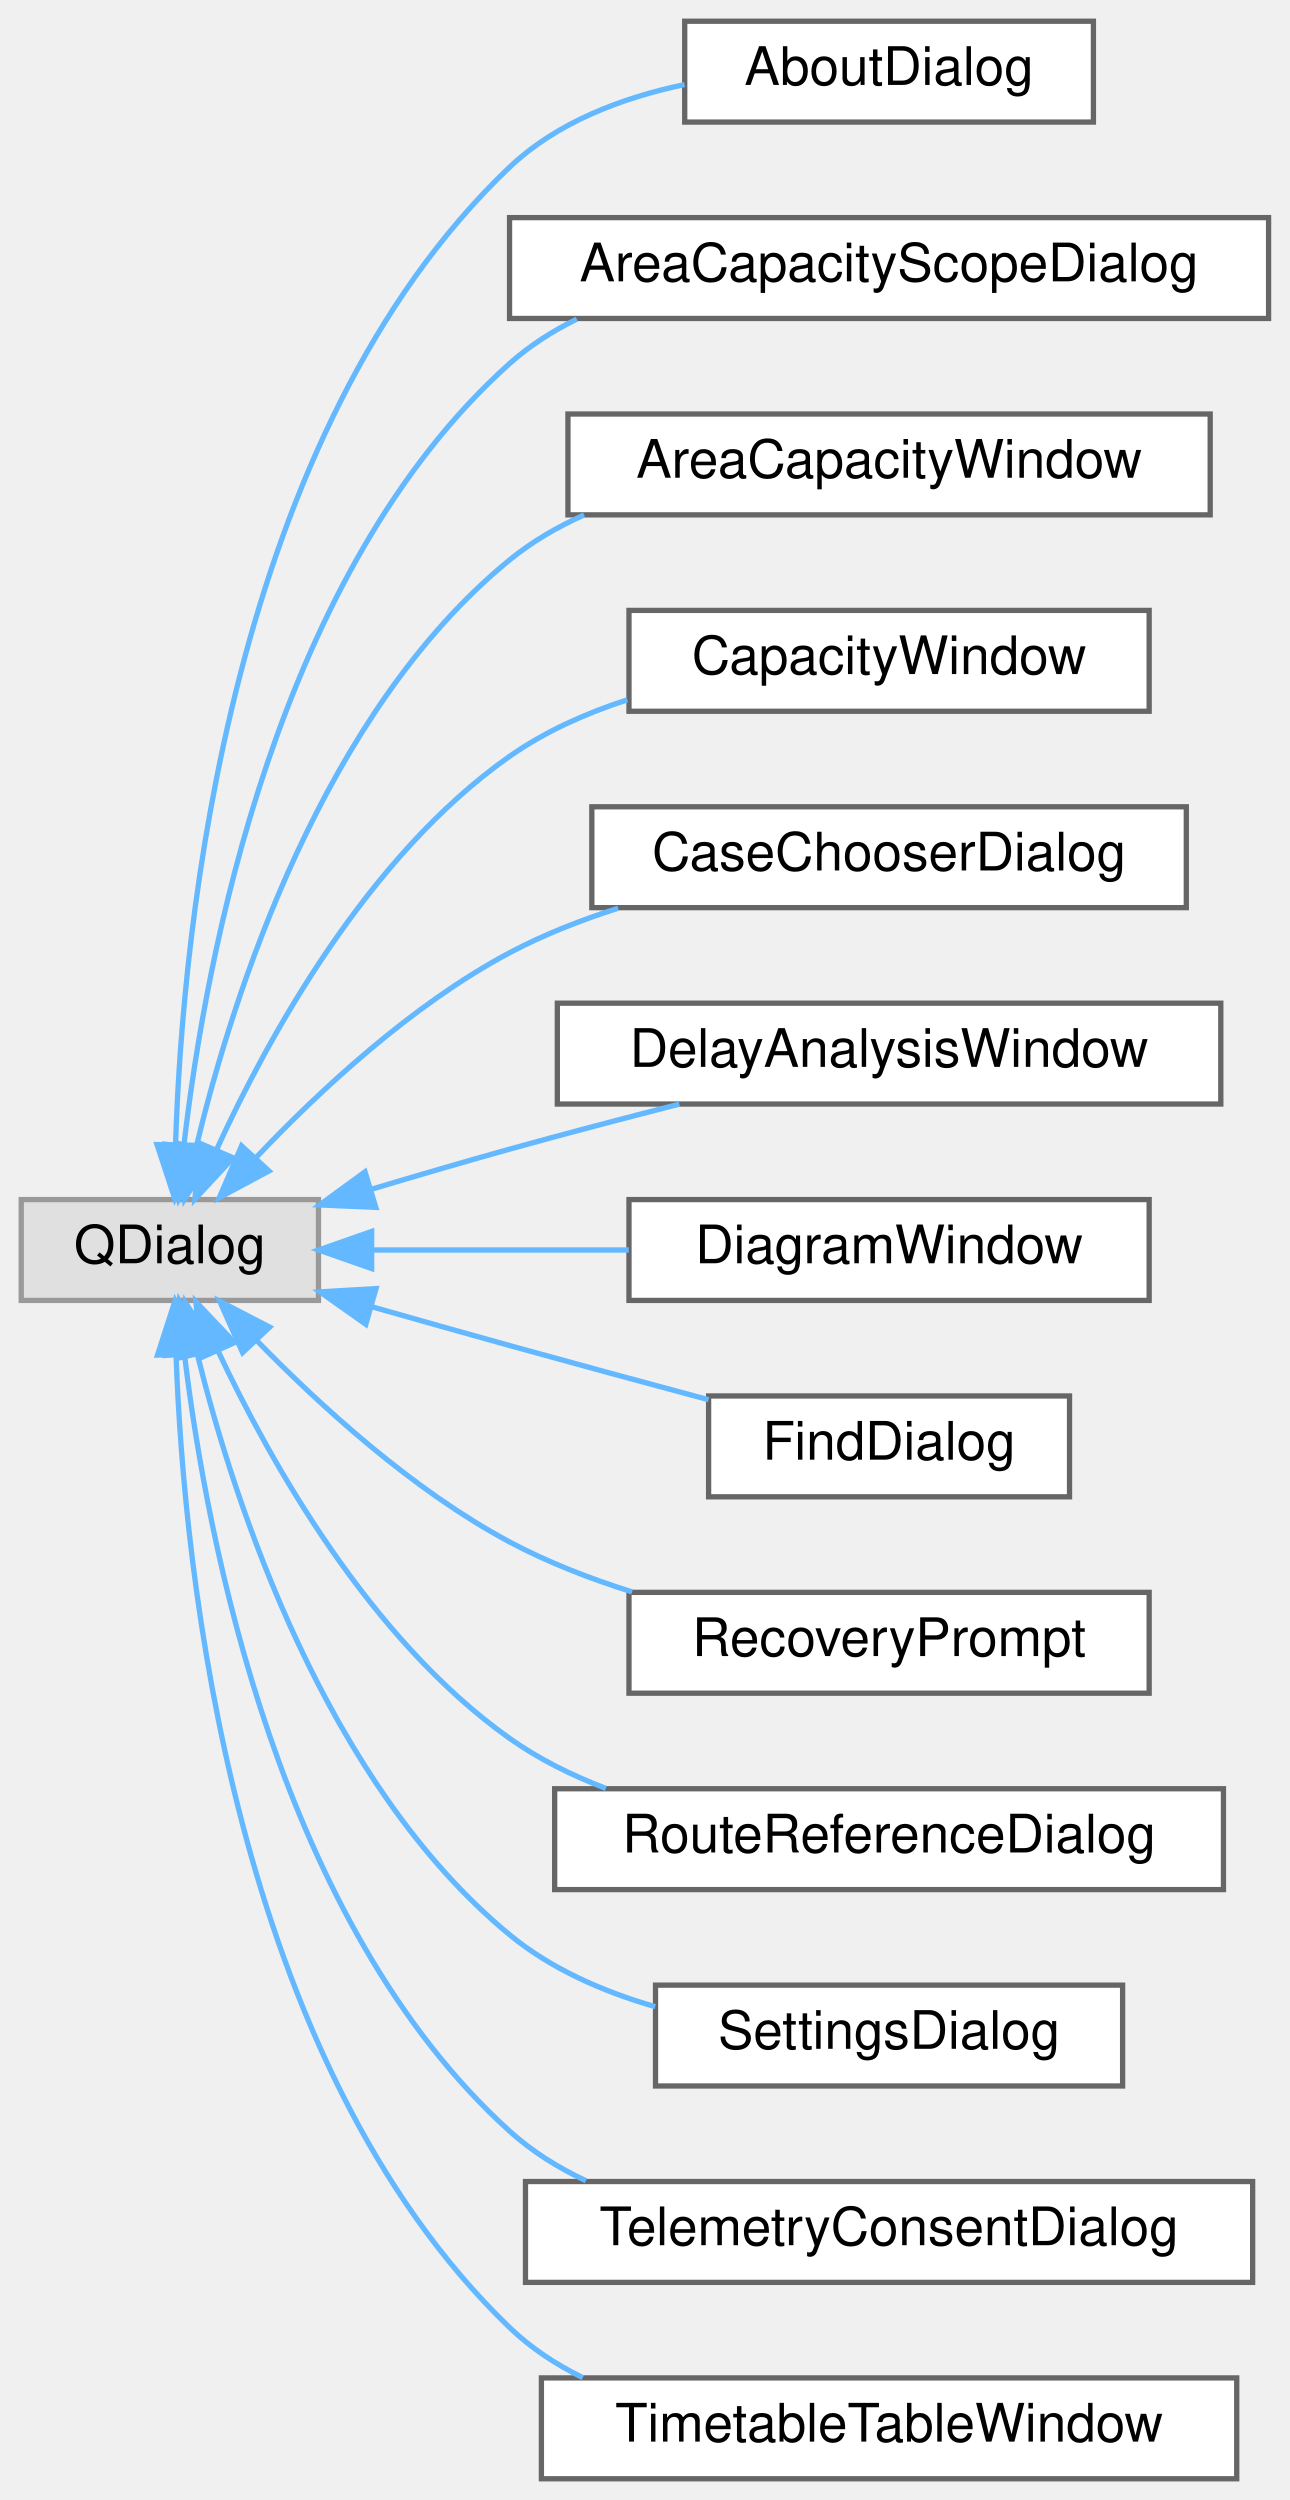
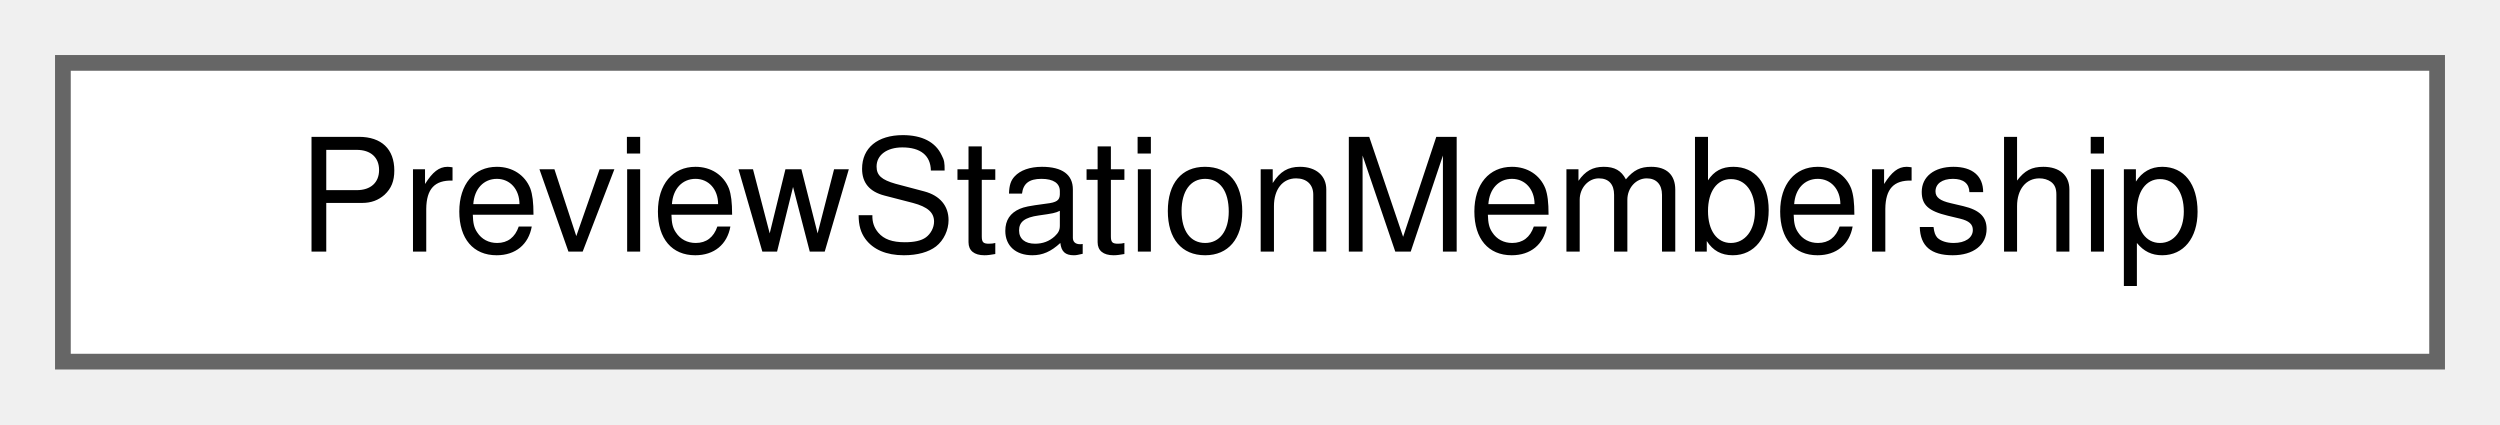
- <svg xmlns="http://www.w3.org/2000/svg" xmlns:xlink="http://www.w3.org/1999/xlink" width="243pt" height="471pt" viewBox="0.00 0.00 243.00 471.00">
-   <g id="graph0" class="graph" transform="scale(1 1) rotate(0) translate(4 467)">
+ <svg xmlns="http://www.w3.org/2000/svg" xmlns:xlink="http://www.w3.org/1999/xlink" width="159pt" height="27pt" viewBox="0.00 0.00 159.00 27.00">
+   <g id="graph0" class="graph" transform="scale(1 1) rotate(0) translate(4 23)">
    <g id="Node000000" class="node">
      <g id="a_Node000000">
-         <a xlink:title=" ">
-           <polygon fill="#e0e0e0" stroke="#999999" points="56,-241 0,-241 0,-222 56,-222 56,-241" />
-           <text text-anchor="middle" x="28" y="-229" font-family="Helvetica,sans-Serif" font-size="10.00">QDialog</text>
-         </a>
-       </g>
-     </g>
-     <g id="Node000001" class="node">
-       <g id="a_Node000001">
-         <a xlink:href="class_about_dialog.html" target="_top" xlink:title="The &quot;About EGTRAIN&quot; dialog: the version, the authors and links to their pages and to the project.">
-           <polygon fill="white" stroke="#666666" points="202,-463 125,-463 125,-444 202,-444 202,-463" />
-           <text text-anchor="middle" x="163.5" y="-451" font-family="Helvetica,sans-Serif" font-size="10.00">AboutDialog</text>
-         </a>
-       </g>
-     </g>
-     <g id="edge13_Node000000_Node000001" class="edge">
-       <g id="a_edge13_Node000000_Node000001">
-         <a xlink:title=" ">
-           <path fill="none" stroke="#63b8ff" d="M29.08,-251.55C30.39,-292.34 39.34,-385.39 92,-435.5 100.88,-443.95 113.15,-448.58 124.97,-451.07" />
-           <polygon fill="#63b8ff" stroke="#63b8ff" points="32.58,-251.23 28.89,-241.29 25.58,-251.36 32.58,-251.23" />
-         </a>
-       </g>
-     </g>
-     <g id="Node000002" class="node">
-       <g id="a_Node000002">
-         <a xlink:href="class_area_capacity_scope_dialog.html" target="_top" xlink:title=" ">
-           <polygon fill="white" stroke="#666666" points="235,-426 92,-426 92,-407 235,-407 235,-426" />
-           <text text-anchor="middle" x="163.5" y="-414" font-family="Helvetica,sans-Serif" font-size="10.00">AreaCapacityScopeDialog</text>
-         </a>
-       </g>
-     </g>
-     <g id="edge14_Node000000_Node000002" class="edge">
-       <g id="a_edge14_Node000000_Node000002">
-         <a xlink:title=" ">
-           <path fill="none" stroke="#63b8ff" d="M30.68,-251.49C34.74,-286.59 48.23,-359.33 92,-398.5 95.77,-401.87 100.08,-404.63 104.67,-406.88" />
-           <polygon fill="#63b8ff" stroke="#63b8ff" points="34.12,-250.72 29.64,-241.12 27.16,-251.42 34.12,-250.72" />
-         </a>
-       </g>
-     </g>
-     <g id="Node000003" class="node">
-       <g id="a_Node000003">
-         <a xlink:href="class_area_capacity_window.html" target="_top" xlink:title="The result window. Not modal. It holds the result and the run identity, not the run,...">
-           <polygon fill="white" stroke="#666666" points="224,-389 103,-389 103,-370 224,-370 224,-389" />
-           <text text-anchor="middle" x="163.5" y="-377" font-family="Helvetica,sans-Serif" font-size="10.00">AreaCapacityWindow</text>
-         </a>
-       </g>
-     </g>
-     <g id="edge15_Node000000_Node000003" class="edge">
-       <g id="a_edge15_Node000000_Node000003">
-         <a xlink:title=" ">
-           <path fill="none" stroke="#63b8ff" d="M33,-251.05C39.91,-279.7 56.84,-332.79 92,-361.5 96.21,-364.94 100.99,-367.72 106.04,-369.99" />
-           <polygon fill="#63b8ff" stroke="#63b8ff" points="36.36,-250.04 30.76,-241.05 29.53,-251.57 36.36,-250.04" />
-         </a>
-       </g>
-     </g>
-     <g id="Node000004" class="node">
-       <g id="a_Node000004">
-         <a xlink:href="class_capacity_window.html" target="_top" xlink:title=" ">
-           <polygon fill="white" stroke="#666666" points="212.5,-352 114.5,-352 114.5,-333 212.5,-333 212.5,-352" />
-           <text text-anchor="middle" x="163.5" y="-340" font-family="Helvetica,sans-Serif" font-size="10.00">CapacityWindow</text>
-         </a>
-       </g>
-     </g>
-     <g id="edge16_Node000000_Node000004" class="edge">
-       <g id="a_edge16_Node000000_Node000004">
-         <a xlink:title=" ">
-           <path fill="none" stroke="#63b8ff" d="M36.79,-250.39C46.53,-271.67 65.26,-305.71 92,-324.5 98.61,-329.15 106.33,-332.6 114.18,-335.16" />
-           <polygon fill="#63b8ff" stroke="#63b8ff" points="39.94,-248.86 32.73,-241.1 33.52,-251.66 39.94,-248.86" />
-         </a>
-       </g>
-     </g>
-     <g id="Node000005" class="node">
-       <g id="a_Node000005">
-         <a xlink:href="class_case_chooser_dialog.html" target="_top" xlink:title=" ">
-           <polygon fill="white" stroke="#666666" points="219.5,-315 107.5,-315 107.5,-296 219.5,-296 219.5,-315" />
-           <text text-anchor="middle" x="163.5" y="-303" font-family="Helvetica,sans-Serif" font-size="10.00">CaseChooserDialog</text>
-         </a>
-       </g>
-     </g>
-     <g id="edge17_Node000000_Node000005" class="edge">
-       <g id="a_edge17_Node000000_Node000005">
-         <a xlink:title=" ">
-           <path fill="none" stroke="#63b8ff" d="M44.25,-248.93C56.09,-261.42 73.55,-277.7 92,-287.5 98.36,-290.88 105.38,-293.64 112.46,-295.9" />
-           <polygon fill="#63b8ff" stroke="#63b8ff" points="46.67,-246.39 37.33,-241.38 41.51,-251.12 46.67,-246.39" />
-         </a>
-       </g>
-     </g>
-     <g id="Node000006" class="node">
-       <g id="a_Node000006">
-         <a xlink:href="class_delay_analysis_window.html" target="_top" xlink:title=" ">
-           <polygon fill="white" stroke="#666666" points="226,-278 101,-278 101,-259 226,-259 226,-278" />
-           <text text-anchor="middle" x="163.5" y="-266" font-family="Helvetica,sans-Serif" font-size="10.00">DelayAnalysisWindow</text>
-         </a>
-       </g>
-     </g>
-     <g id="edge18_Node000000_Node000006" class="edge">
-       <g id="a_edge18_Node000000_Node000006">
-         <a xlink:title=" ">
-           <path fill="none" stroke="#63b8ff" d="M65.93,-242.93C74.47,-245.49 83.54,-248.14 92,-250.5 102.34,-253.38 113.59,-256.33 124,-258.99" />
-           <polygon fill="#63b8ff" stroke="#63b8ff" points="66.8,-239.53 56.21,-239.99 64.77,-246.23 66.8,-239.53" />
-         </a>
-       </g>
-     </g>
-     <g id="Node000007" class="node">
-       <g id="a_Node000007">
-         <a xlink:href="class_diagram_window.html" target="_top" xlink:title=" ">
-           <polygon fill="white" stroke="#666666" points="212.5,-241 114.5,-241 114.5,-222 212.5,-222 212.5,-241" />
-           <text text-anchor="middle" x="163.5" y="-229" font-family="Helvetica,sans-Serif" font-size="10.00">DiagramWindow</text>
-         </a>
-       </g>
-     </g>
-     <g id="edge19_Node000000_Node000007" class="edge">
-       <g id="a_edge19_Node000000_Node000007">
-         <a xlink:title=" ">
-           <path fill="none" stroke="#63b8ff" d="M66.38,-231.5C81.29,-231.5 98.64,-231.5 114.46,-231.5" />
-           <polygon fill="#63b8ff" stroke="#63b8ff" points="66.02,-228 56.02,-231.5 66.02,-235 66.02,-228" />
-         </a>
-       </g>
-     </g>
-     <g id="Node000008" class="node">
-       <g id="a_Node000008">
-         <a xlink:href="class_find_dialog.html" target="_top" xlink:title=" ">
-           <polygon fill="white" stroke="#666666" points="197.5,-204 129.5,-204 129.5,-185 197.5,-185 197.5,-204" />
-           <text text-anchor="middle" x="163.5" y="-192" font-family="Helvetica,sans-Serif" font-size="10.00">FindDialog</text>
-         </a>
-       </g>
-     </g>
-     <g id="edge20_Node000000_Node000008" class="edge">
-       <g id="a_edge20_Node000000_Node000008">
-         <a xlink:title=" ">
-           <path fill="none" stroke="#63b8ff" d="M65.98,-220.83C74.52,-218.4 83.57,-215.84 92,-213.5 104.21,-210.11 117.64,-206.47 129.48,-203.29" />
-           <polygon fill="#63b8ff" stroke="#63b8ff" points="64.92,-217.5 56.26,-223.61 66.84,-224.23 64.92,-217.5" />
-         </a>
-       </g>
-     </g>
-     <g id="Node000009" class="node">
-       <g id="a_Node000009">
-         <a xlink:href="class_recovery_prompt.html" target="_top" xlink:title=" ">
-           <polygon fill="white" stroke="#666666" points="212.5,-167 114.5,-167 114.5,-148 212.5,-148 212.5,-167" />
-           <text text-anchor="middle" x="163.5" y="-155" font-family="Helvetica,sans-Serif" font-size="10.00">RecoveryPrompt</text>
-         </a>
-       </g>
-     </g>
-     <g id="edge21_Node000000_Node000009" class="edge">
-       <g id="a_edge21_Node000000_Node000009">
-         <a xlink:title=" ">
-           <path fill="none" stroke="#63b8ff" d="M44.35,-214.46C56.24,-202.24 73.72,-186.26 92,-176.5 99.16,-172.68 107.14,-169.58 115.09,-167.08" />
-           <polygon fill="#63b8ff" stroke="#63b8ff" points="41.7,-212.17 37.39,-221.85 46.8,-216.97 41.7,-212.17" />
-         </a>
-       </g>
-     </g>
-     <g id="Node000010" class="node">
-       <g id="a_Node000010">
-         <a xlink:href="class_route_reference_dialog.html" target="_top" xlink:title=" ">
-           <polygon fill="white" stroke="#666666" points="226.5,-130 100.5,-130 100.5,-111 226.5,-111 226.5,-130" />
-           <text text-anchor="middle" x="163.5" y="-118" font-family="Helvetica,sans-Serif" font-size="10.00">RouteReferenceDialog</text>
-         </a>
-       </g>
-     </g>
-     <g id="edge22_Node000000_Node000010" class="edge">
-       <g id="a_edge22_Node000000_Node000010">
-         <a xlink:title=" ">
-           <path fill="none" stroke="#63b8ff" d="M37.04,-212.55C46.92,-191.54 65.67,-158.17 92,-139.5 97.48,-135.61 103.71,-132.52 110.15,-130.06" />
-           <polygon fill="#63b8ff" stroke="#63b8ff" points="33.81,-211.19 32.91,-221.75 40.19,-214.06 33.81,-211.19" />
-         </a>
-       </g>
-     </g>
-     <g id="Node000011" class="node">
-       <g id="a_Node000011">
-         <a xlink:href="class_settings_dialog.html" target="_top" xlink:title=" ">
-           <polygon fill="white" stroke="#666666" points="207.5,-93 119.5,-93 119.5,-74 207.5,-74 207.5,-93" />
-           <text text-anchor="middle" x="163.5" y="-81" font-family="Helvetica,sans-Serif" font-size="10.00">SettingsDialog</text>
-         </a>
-       </g>
-     </g>
-     <g id="edge23_Node000000_Node000011" class="edge">
-       <g id="a_edge23_Node000000_Node000011">
-         <a xlink:title=" ">
-           <path fill="none" stroke="#63b8ff" d="M33.2,-211.74C40.29,-183.28 57.38,-131.07 92,-102.5 99.82,-96.05 109.64,-91.77 119.44,-88.94" />
-           <polygon fill="#63b8ff" stroke="#63b8ff" points="29.74,-211.17 30.89,-221.7 36.56,-212.75 29.74,-211.17" />
-         </a>
-       </g>
-     </g>
-     <g id="Node000012" class="node">
-       <g id="a_Node000012">
-         <a xlink:href="class_telemetry_consent_dialog.html" target="_top" xlink:title=" ">
-           <polygon fill="white" stroke="#666666" points="232,-56 95,-56 95,-37 232,-37 232,-56" />
-           <text text-anchor="middle" x="163.5" y="-44" font-family="Helvetica,sans-Serif" font-size="10.00">TelemetryConsentDialog</text>
-         </a>
-       </g>
-     </g>
-     <g id="edge24_Node000000_Node000012" class="edge">
-       <g id="a_edge24_Node000000_Node000012">
-         <a xlink:title=" ">
-           <path fill="none" stroke="#63b8ff" d="M30.77,-211.69C34.97,-176.88 48.68,-104.71 92,-65.5 96.23,-61.67 101.15,-58.6 106.39,-56.14" />
-           <polygon fill="#63b8ff" stroke="#63b8ff" points="27.26,-211.65 29.69,-221.96 34.22,-212.39 27.26,-211.65" />
-         </a>
-       </g>
-     </g>
-     <g id="Node000013" class="node">
-       <g id="a_Node000013">
-         <a xlink:href="class_timetable_table_window.html" target="_top" xlink:title=" ">
-           <polygon fill="white" stroke="#666666" points="229,-19 98,-19 98,0 229,0 229,-19" />
-           <text text-anchor="middle" x="163.5" y="-7" font-family="Helvetica,sans-Serif" font-size="10.00">TimetableTableWindow</text>
-         </a>
-       </g>
-     </g>
-     <g id="edge25_Node000000_Node000013" class="edge">
-       <g id="a_edge25_Node000000_Node000013">
-         <a xlink:title=" ">
-           <path fill="none" stroke="#63b8ff" d="M29.17,-211.61C30.64,-171.11 39.88,-78.7 92,-28.5 96.02,-24.63 100.74,-21.53 105.8,-19.05" />
-           <polygon fill="#63b8ff" stroke="#63b8ff" points="25.67,-211.7 28.93,-221.78 32.67,-211.87 25.67,-211.7" />
+         <a xlink:href="struct_preview_station_membership.html" target="_top" xlink:title="The station and the platform that a node of the preview belongs to.">
+           <polygon fill="white" stroke="#666666" points="151,-19 0,-19 0,0 151,0 151,-19" />
+           <text text-anchor="middle" x="75.5" y="-7" font-family="Helvetica,sans-Serif" font-size="10.00">PreviewStationMembership</text>
        </a>
      </g>
    </g>
  </g>
</svg>
